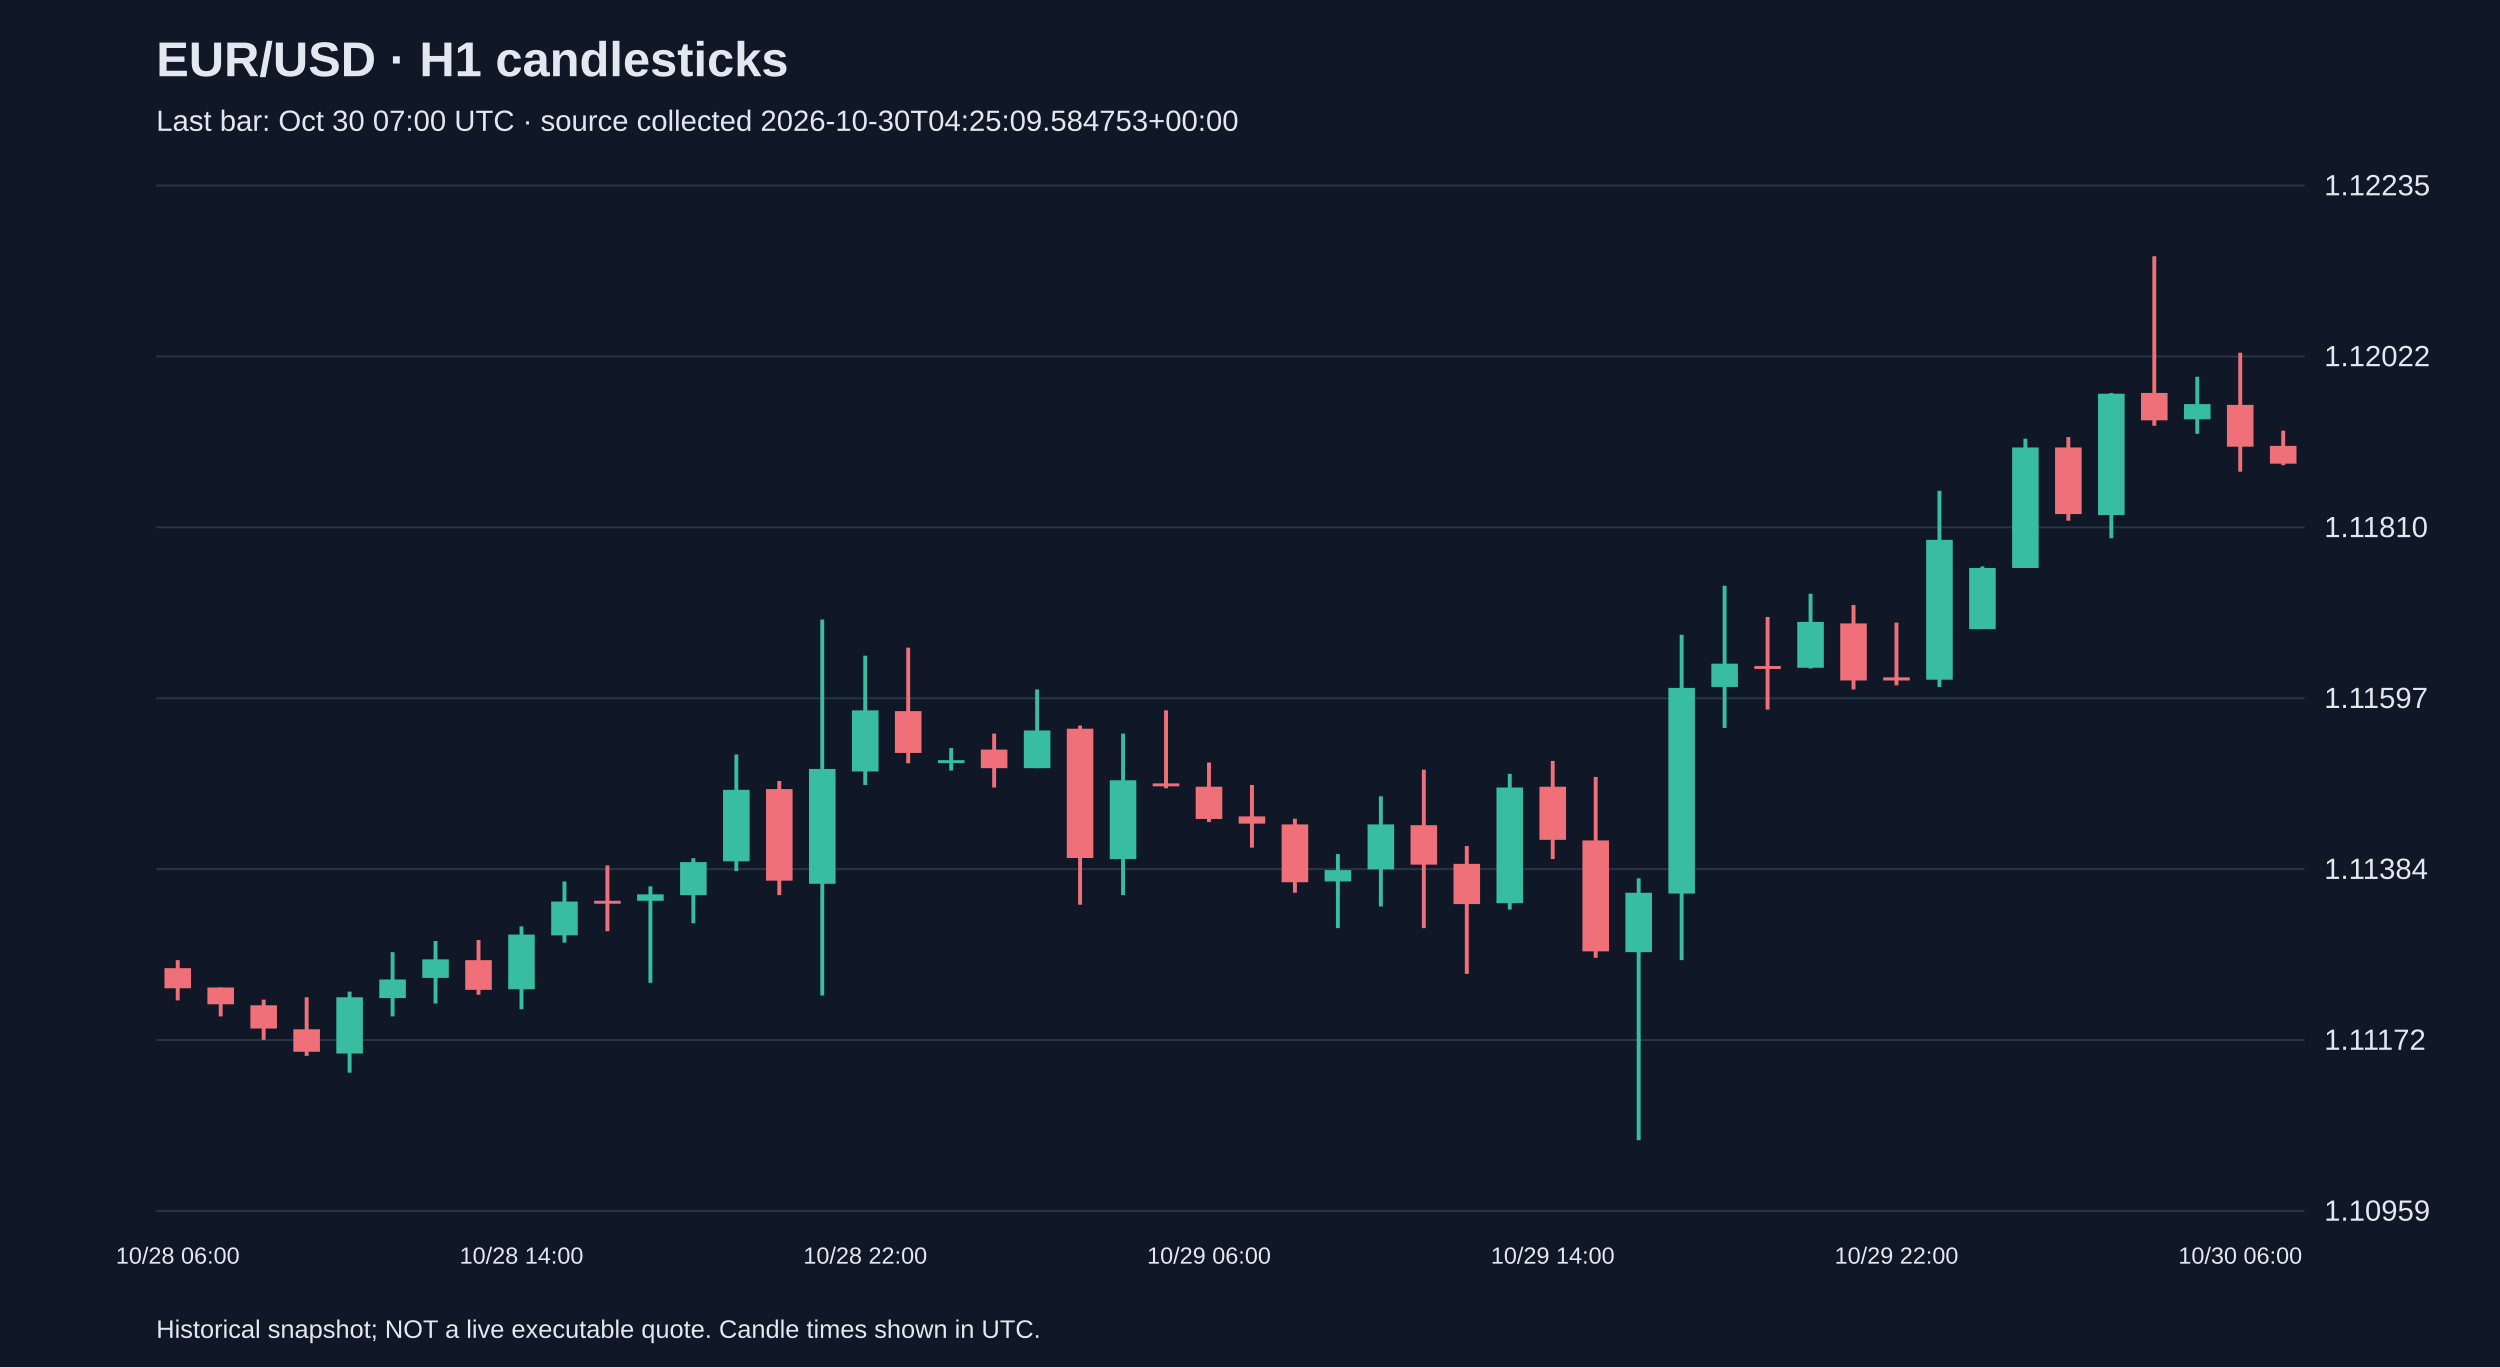
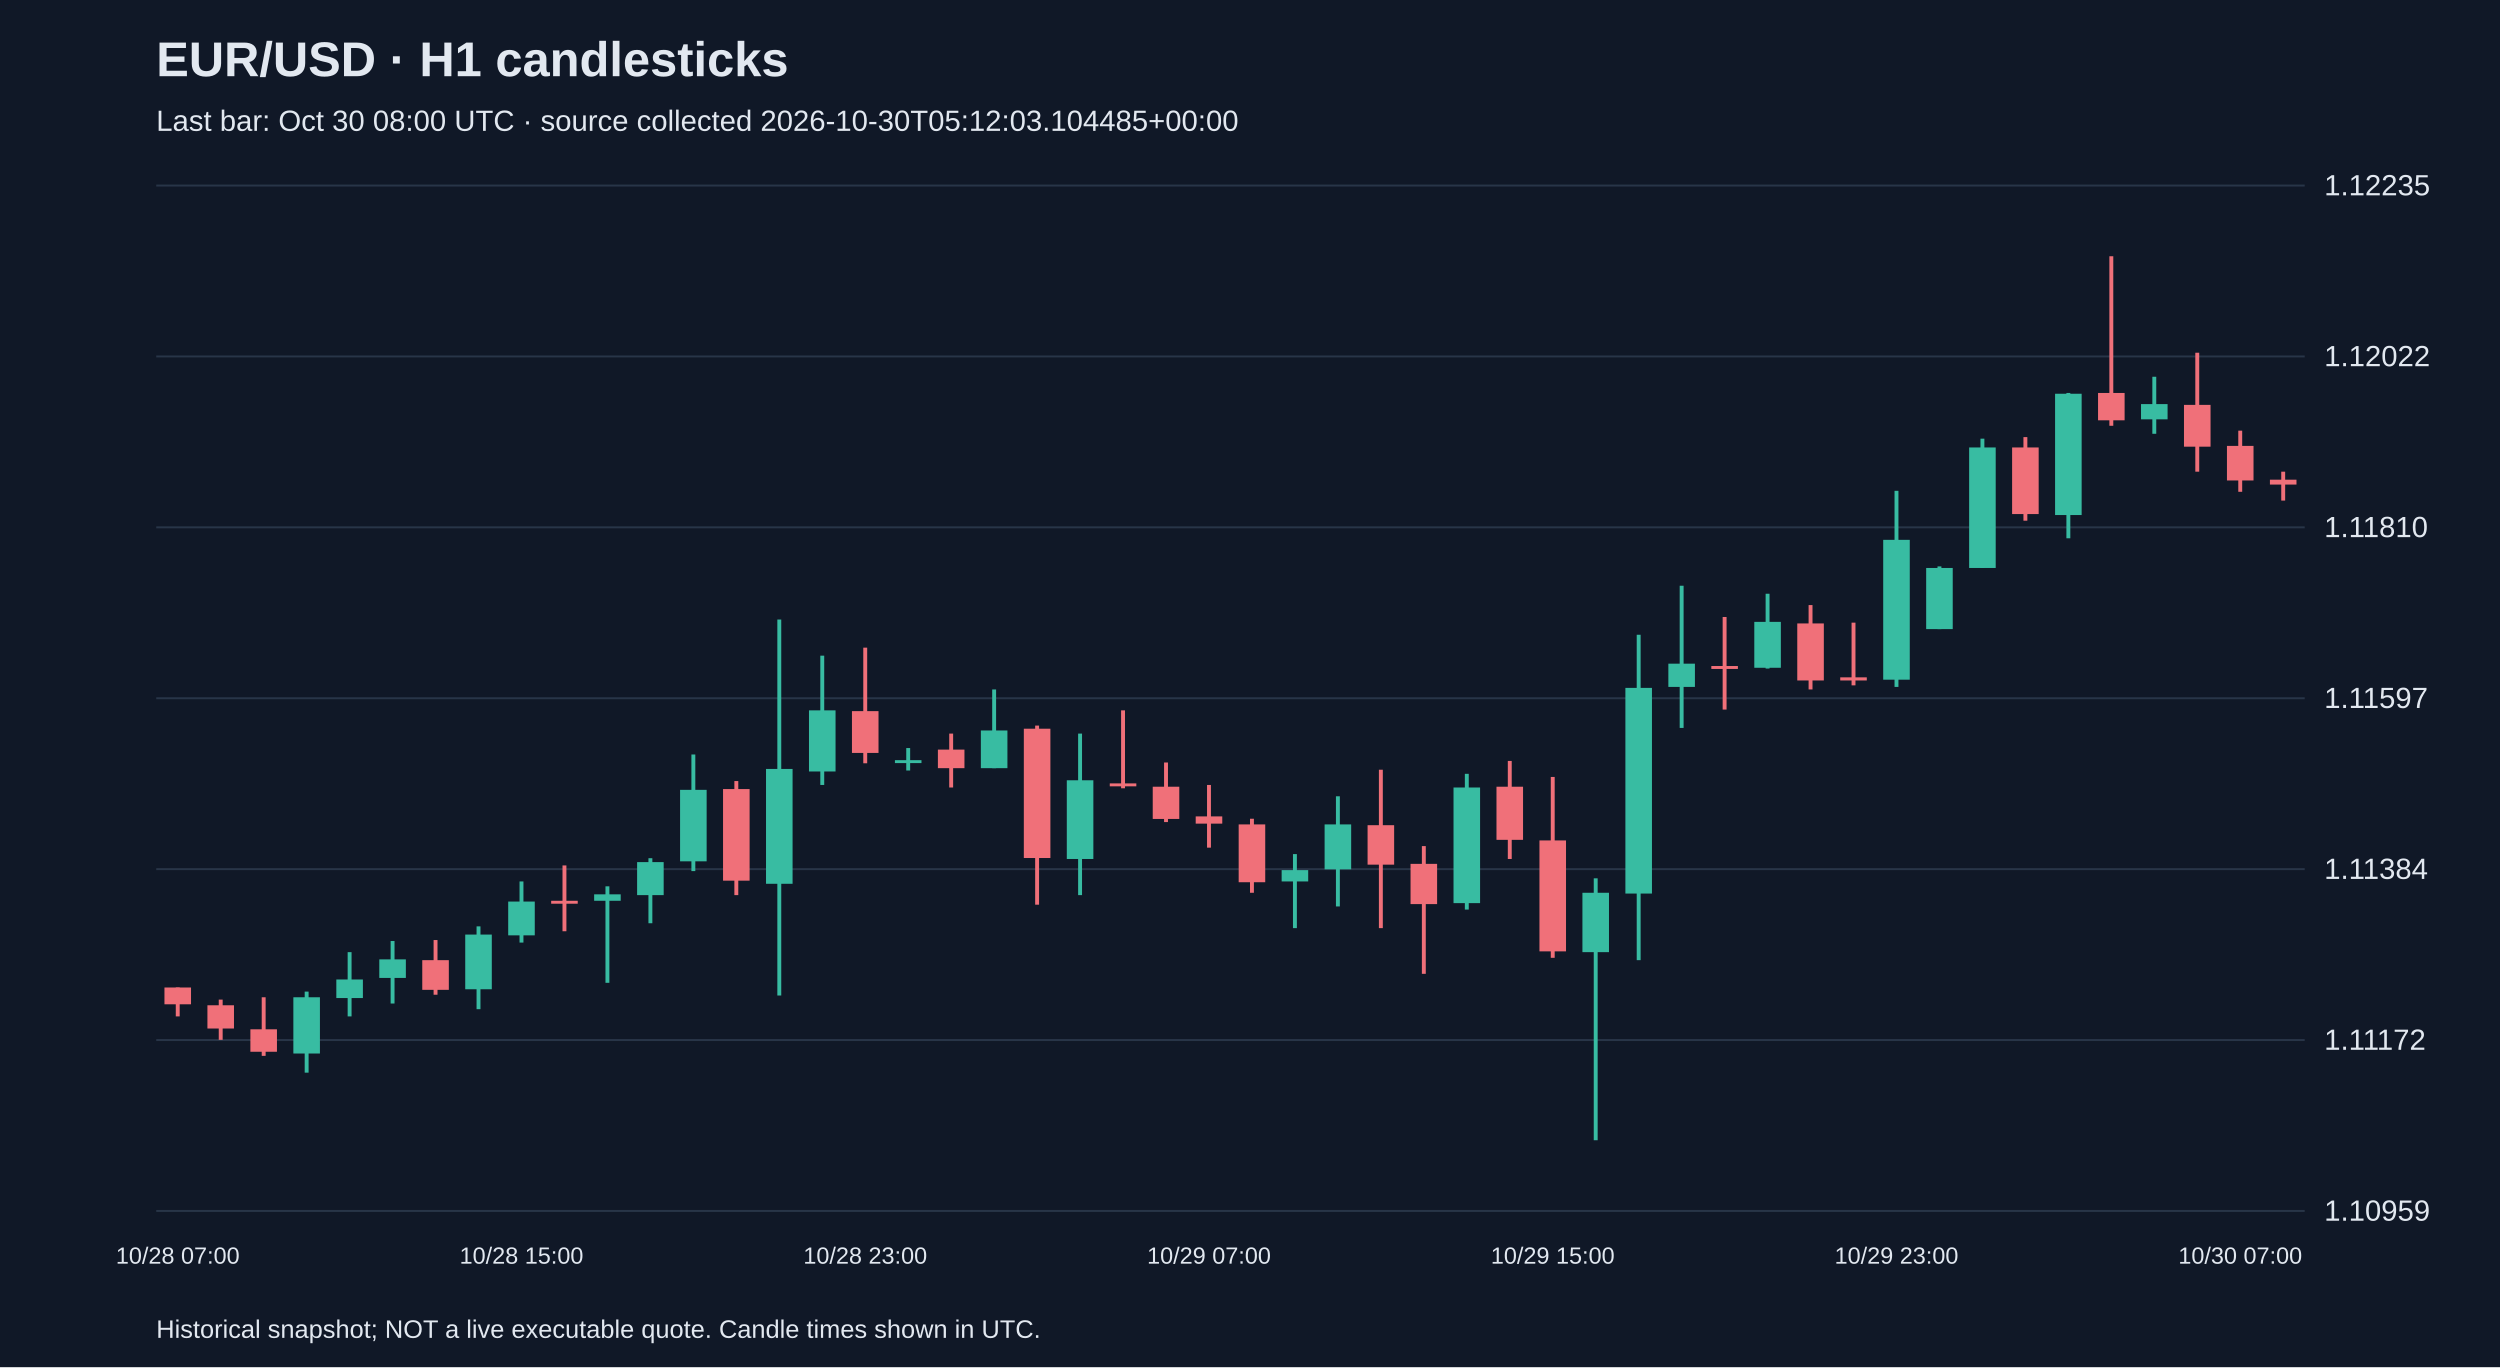
<svg xmlns="http://www.w3.org/2000/svg" viewBox="0 0 1280 700">
  <rect width="100%" height="100%" fill="#101827" />
  <style>text{font-family:Arial,sans-serif;fill:#e2e8f0}</style>
  <text x="80" y="39" font-size="25" font-weight="bold">EUR/USD · H1 candlesticks</text>
-   <text x="80" y="67" font-size="15" fill="#a6b1c5">Last bar: Oct 30 07:00 UTC · source collected 2026-10-30T04:25:09.584753+00:00</text>
+   <text x="80" y="67" font-size="15" fill="#a6b1c5">Last bar: Oct 30 08:00 UTC · source collected 2026-10-30T05:12:03.104485+00:00</text>
  <line x1="80" y1="620.0" x2="1180" y2="620.0" stroke="#283548" />
  <text x="1190" y="625.0" font-size="15">1.10959</text>
  <line x1="80" y1="532.5" x2="1180" y2="532.5" stroke="#283548" />
  <text x="1190" y="537.5" font-size="15">1.11172</text>
  <line x1="80" y1="445.0" x2="1180" y2="445.0" stroke="#283548" />
  <text x="1190" y="450.0" font-size="15">1.11384</text>
  <line x1="80" y1="357.5" x2="1180" y2="357.5" stroke="#283548" />
  <text x="1190" y="362.5" font-size="15">1.11597</text>
  <line x1="80" y1="270.0" x2="1180" y2="270.0" stroke="#283548" />
  <text x="1190" y="275.0" font-size="15">1.11810</text>
  <line x1="80" y1="182.5" x2="1180" y2="182.5" stroke="#283548" />
  <text x="1190" y="187.5" font-size="15">1.12022</text>
  <line x1="80" y1="95.0" x2="1180" y2="95.0" stroke="#283548" />
  <text x="1190" y="100.0" font-size="15">1.12235</text>
-   <line x1="91.0" y1="491.6" x2="91.0" y2="512.2" stroke="#f07079" stroke-width="2" />
-   <rect x="84.2" y="495.7" width="13.6" height="10.3" fill="#f07079" />
-   <text x="91.0" y="647" text-anchor="middle" font-size="12">10/28 06:00</text>
-   <line x1="113.0" y1="505.6" x2="113.0" y2="520.4" stroke="#f07079" stroke-width="2" />
-   <rect x="106.2" y="505.6" width="13.6" height="8.6" fill="#f07079" />
-   <line x1="135.0" y1="511.8" x2="135.0" y2="532.4" stroke="#f07079" stroke-width="2" />
-   <rect x="128.2" y="514.7" width="13.6" height="11.9" fill="#f07079" />
-   <line x1="157.0" y1="510.6" x2="157.0" y2="540.6" stroke="#f07079" stroke-width="2" />
-   <rect x="150.2" y="527.0" width="13.6" height="11.5" fill="#f07079" />
-   <line x1="179.0" y1="507.7" x2="179.0" y2="549.2" stroke="#38bca2" stroke-width="2" />
-   <rect x="172.2" y="510.6" width="13.6" height="28.8" fill="#38bca2" />
-   <line x1="201.0" y1="487.5" x2="201.0" y2="520.4" stroke="#38bca2" stroke-width="2" />
-   <rect x="194.2" y="501.5" width="13.6" height="9.5" fill="#38bca2" />
-   <line x1="223.0" y1="481.8" x2="223.0" y2="513.8" stroke="#38bca2" stroke-width="2" />
-   <rect x="216.2" y="491.2" width="13.6" height="9.5" fill="#38bca2" />
-   <line x1="245.0" y1="481.3" x2="245.0" y2="509.3" stroke="#f07079" stroke-width="2" />
-   <rect x="238.2" y="491.6" width="13.6" height="15.2" fill="#f07079" />
-   <line x1="267.0" y1="474.3" x2="267.0" y2="516.7" stroke="#38bca2" stroke-width="2" />
-   <rect x="260.2" y="478.5" width="13.6" height="28.0" fill="#38bca2" />
-   <text x="267.0" y="647" text-anchor="middle" font-size="12">10/28 14:00</text>
-   <line x1="289.0" y1="451.3" x2="289.0" y2="482.6" stroke="#38bca2" stroke-width="2" />
-   <rect x="282.2" y="461.6" width="13.6" height="17.3" fill="#38bca2" />
-   <line x1="311.0" y1="443.1" x2="311.0" y2="476.8" stroke="#f07079" stroke-width="2" />
-   <rect x="304.2" y="461.2" width="13.6" height="1.5" fill="#f07079" />
-   <line x1="333.0" y1="453.8" x2="333.0" y2="503.2" stroke="#38bca2" stroke-width="2" />
-   <rect x="326.2" y="457.9" width="13.6" height="3.3" fill="#38bca2" />
-   <line x1="355.0" y1="439.4" x2="355.0" y2="472.7" stroke="#38bca2" stroke-width="2" />
-   <rect x="348.2" y="441.4" width="13.6" height="16.9" fill="#38bca2" />
-   <line x1="377.0" y1="386.3" x2="377.0" y2="446.0" stroke="#38bca2" stroke-width="2" />
-   <rect x="370.2" y="404.4" width="13.6" height="36.6" fill="#38bca2" />
-   <line x1="399.0" y1="399.9" x2="399.0" y2="458.3" stroke="#f07079" stroke-width="2" />
-   <rect x="392.2" y="404.0" width="13.6" height="46.9" fill="#f07079" />
-   <line x1="421.0" y1="317.2" x2="421.0" y2="509.7" stroke="#38bca2" stroke-width="2" />
-   <rect x="414.2" y="393.7" width="13.6" height="58.8" fill="#38bca2" />
-   <line x1="443.0" y1="335.7" x2="443.0" y2="401.9" stroke="#38bca2" stroke-width="2" />
-   <rect x="436.2" y="363.7" width="13.6" height="31.3" fill="#38bca2" />
-   <text x="443.0" y="647" text-anchor="middle" font-size="12">10/28 22:00</text>
-   <line x1="465.0" y1="331.6" x2="465.0" y2="390.8" stroke="#f07079" stroke-width="2" />
-   <rect x="458.2" y="364.1" width="13.6" height="21.4" fill="#f07079" />
-   <line x1="487.0" y1="383.0" x2="487.0" y2="394.5" stroke="#38bca2" stroke-width="2" />
-   <rect x="480.2" y="389.2" width="13.6" height="1.5" fill="#38bca2" />
-   <line x1="509.0" y1="375.6" x2="509.0" y2="403.2" stroke="#f07079" stroke-width="2" />
-   <rect x="502.2" y="383.8" width="13.6" height="9.5" fill="#f07079" />
-   <line x1="531.0" y1="353.0" x2="531.0" y2="393.3" stroke="#38bca2" stroke-width="2" />
-   <rect x="524.2" y="374.0" width="13.6" height="19.3" fill="#38bca2" />
-   <line x1="553.0" y1="371.5" x2="553.0" y2="463.2" stroke="#f07079" stroke-width="2" />
-   <rect x="546.2" y="373.1" width="13.6" height="66.2" fill="#f07079" />
-   <line x1="575.0" y1="375.6" x2="575.0" y2="458.3" stroke="#38bca2" stroke-width="2" />
-   <rect x="568.2" y="399.5" width="13.6" height="40.3" fill="#38bca2" />
-   <line x1="597.0" y1="363.7" x2="597.0" y2="403.6" stroke="#f07079" stroke-width="2" />
-   <rect x="590.2" y="401.1" width="13.6" height="1.5" fill="#f07079" />
-   <line x1="619.0" y1="390.4" x2="619.0" y2="420.9" stroke="#f07079" stroke-width="2" />
-   <rect x="612.2" y="402.8" width="13.6" height="16.5" fill="#f07079" />
-   <text x="619.0" y="647" text-anchor="middle" font-size="12">10/29 06:00</text>
-   <line x1="641.0" y1="401.9" x2="641.0" y2="434.0" stroke="#f07079" stroke-width="2" />
-   <rect x="634.2" y="418.0" width="13.6" height="3.7" fill="#f07079" />
-   <line x1="663.0" y1="419.2" x2="663.0" y2="457.1" stroke="#f07079" stroke-width="2" />
-   <rect x="656.2" y="422.1" width="13.6" height="29.6" fill="#f07079" />
-   <line x1="685.0" y1="437.3" x2="685.0" y2="475.2" stroke="#38bca2" stroke-width="2" />
-   <rect x="678.2" y="445.5" width="13.6" height="5.8" fill="#38bca2" />
-   <line x1="707.0" y1="407.7" x2="707.0" y2="464.1" stroke="#38bca2" stroke-width="2" />
-   <rect x="700.2" y="422.1" width="13.6" height="23.0" fill="#38bca2" />
-   <line x1="729.0" y1="394.1" x2="729.0" y2="475.2" stroke="#f07079" stroke-width="2" />
-   <rect x="722.2" y="422.5" width="13.6" height="20.2" fill="#f07079" />
-   <line x1="751.0" y1="433.2" x2="751.0" y2="498.6" stroke="#f07079" stroke-width="2" />
-   <rect x="744.2" y="442.3" width="13.6" height="20.6" fill="#f07079" />
-   <line x1="773.0" y1="396.2" x2="773.0" y2="465.7" stroke="#38bca2" stroke-width="2" />
-   <rect x="766.2" y="403.2" width="13.6" height="59.2" fill="#38bca2" />
-   <line x1="795.0" y1="389.6" x2="795.0" y2="439.8" stroke="#f07079" stroke-width="2" />
-   <rect x="788.2" y="402.8" width="13.6" height="27.2" fill="#f07079" />
-   <text x="795.0" y="647" text-anchor="middle" font-size="12">10/29 14:00</text>
-   <line x1="817.0" y1="397.8" x2="817.0" y2="490.4" stroke="#f07079" stroke-width="2" />
-   <rect x="810.2" y="430.3" width="13.6" height="56.8" fill="#f07079" />
-   <line x1="839.0" y1="449.7" x2="839.0" y2="583.8" stroke="#38bca2" stroke-width="2" />
-   <rect x="832.2" y="457.1" width="13.6" height="30.4" fill="#38bca2" />
-   <line x1="861.0" y1="325.0" x2="861.0" y2="491.6" stroke="#38bca2" stroke-width="2" />
-   <rect x="854.2" y="352.2" width="13.6" height="105.3" fill="#38bca2" />
-   <line x1="883.0" y1="299.9" x2="883.0" y2="372.7" stroke="#38bca2" stroke-width="2" />
-   <rect x="876.2" y="339.8" width="13.6" height="11.9" fill="#38bca2" />
-   <line x1="905.0" y1="315.9" x2="905.0" y2="363.3" stroke="#f07079" stroke-width="2" />
-   <rect x="898.2" y="341.0" width="13.6" height="1.5" fill="#f07079" />
-   <line x1="927.0" y1="304.0" x2="927.0" y2="342.3" stroke="#38bca2" stroke-width="2" />
-   <rect x="920.2" y="318.4" width="13.6" height="23.5" fill="#38bca2" />
-   <line x1="949.0" y1="309.8" x2="949.0" y2="353.0" stroke="#f07079" stroke-width="2" />
-   <rect x="942.2" y="319.2" width="13.6" height="29.2" fill="#f07079" />
-   <line x1="971.0" y1="318.8" x2="971.0" y2="350.9" stroke="#f07079" stroke-width="2" />
-   <rect x="964.2" y="346.8" width="13.6" height="1.6" fill="#f07079" />
-   <text x="971.0" y="647" text-anchor="middle" font-size="12">10/29 22:00</text>
-   <line x1="993.0" y1="251.3" x2="993.0" y2="351.7" stroke="#38bca2" stroke-width="2" />
-   <rect x="986.2" y="276.4" width="13.6" height="71.6" fill="#38bca2" />
-   <line x1="1015.0" y1="290.0" x2="1015.0" y2="322.1" stroke="#38bca2" stroke-width="2" />
-   <rect x="1008.2" y="290.8" width="13.6" height="31.3" fill="#38bca2" />
-   <line x1="1037.0" y1="224.6" x2="1037.0" y2="290.8" stroke="#38bca2" stroke-width="2" />
-   <rect x="1030.2" y="229.1" width="13.6" height="61.7" fill="#38bca2" />
-   <line x1="1059.0" y1="223.8" x2="1059.0" y2="266.6" stroke="#f07079" stroke-width="2" />
-   <rect x="1052.2" y="229.1" width="13.6" height="34.1" fill="#f07079" />
-   <line x1="1081.0" y1="201.2" x2="1081.0" y2="275.6" stroke="#38bca2" stroke-width="2" />
-   <rect x="1074.2" y="201.6" width="13.6" height="62.1" fill="#38bca2" />
-   <line x1="1103.0" y1="131.2" x2="1103.0" y2="218.0" stroke="#f07079" stroke-width="2" />
-   <rect x="1096.2" y="201.2" width="13.6" height="14.0" fill="#f07079" />
-   <line x1="1125.0" y1="192.9" x2="1125.0" y2="222.1" stroke="#38bca2" stroke-width="2" />
-   <rect x="1118.2" y="206.9" width="13.6" height="7.8" fill="#38bca2" />
-   <line x1="1147.0" y1="180.6" x2="1147.0" y2="241.5" stroke="#f07079" stroke-width="2" />
-   <rect x="1140.2" y="207.3" width="13.6" height="21.4" fill="#f07079" />
-   <text x="1147.0" y="647" text-anchor="middle" font-size="12">10/30 06:00</text>
-   <line x1="1169.0" y1="220.5" x2="1169.0" y2="238.2" stroke="#f07079" stroke-width="2" />
-   <rect x="1162.2" y="228.3" width="13.6" height="9.1" fill="#f07079" />
+   <line x1="91.0" y1="505.6" x2="91.0" y2="520.4" stroke="#f07079" stroke-width="2" />
+   <rect x="84.2" y="505.6" width="13.6" height="8.6" fill="#f07079" />
+   <text x="91.0" y="647" text-anchor="middle" font-size="12">10/28 07:00</text>
+   <line x1="113.0" y1="511.8" x2="113.0" y2="532.4" stroke="#f07079" stroke-width="2" />
+   <rect x="106.2" y="514.7" width="13.6" height="11.9" fill="#f07079" />
+   <line x1="135.0" y1="510.6" x2="135.0" y2="540.6" stroke="#f07079" stroke-width="2" />
+   <rect x="128.2" y="527.0" width="13.6" height="11.5" fill="#f07079" />
+   <line x1="157.0" y1="507.7" x2="157.0" y2="549.2" stroke="#38bca2" stroke-width="2" />
+   <rect x="150.2" y="510.6" width="13.6" height="28.8" fill="#38bca2" />
+   <line x1="179.0" y1="487.5" x2="179.0" y2="520.4" stroke="#38bca2" stroke-width="2" />
+   <rect x="172.2" y="501.5" width="13.6" height="9.5" fill="#38bca2" />
+   <line x1="201.0" y1="481.8" x2="201.0" y2="513.8" stroke="#38bca2" stroke-width="2" />
+   <rect x="194.2" y="491.2" width="13.6" height="9.5" fill="#38bca2" />
+   <line x1="223.0" y1="481.3" x2="223.0" y2="509.3" stroke="#f07079" stroke-width="2" />
+   <rect x="216.2" y="491.6" width="13.6" height="15.2" fill="#f07079" />
+   <line x1="245.0" y1="474.3" x2="245.0" y2="516.7" stroke="#38bca2" stroke-width="2" />
+   <rect x="238.2" y="478.5" width="13.6" height="28.0" fill="#38bca2" />
+   <line x1="267.0" y1="451.3" x2="267.0" y2="482.6" stroke="#38bca2" stroke-width="2" />
+   <rect x="260.2" y="461.6" width="13.6" height="17.3" fill="#38bca2" />
+   <text x="267.0" y="647" text-anchor="middle" font-size="12">10/28 15:00</text>
+   <line x1="289.0" y1="443.1" x2="289.0" y2="476.8" stroke="#f07079" stroke-width="2" />
+   <rect x="282.2" y="461.2" width="13.6" height="1.5" fill="#f07079" />
+   <line x1="311.0" y1="453.8" x2="311.0" y2="503.2" stroke="#38bca2" stroke-width="2" />
+   <rect x="304.2" y="457.9" width="13.6" height="3.3" fill="#38bca2" />
+   <line x1="333.0" y1="439.4" x2="333.0" y2="472.7" stroke="#38bca2" stroke-width="2" />
+   <rect x="326.2" y="441.4" width="13.6" height="16.9" fill="#38bca2" />
+   <line x1="355.0" y1="386.3" x2="355.0" y2="446.0" stroke="#38bca2" stroke-width="2" />
+   <rect x="348.2" y="404.4" width="13.6" height="36.6" fill="#38bca2" />
+   <line x1="377.0" y1="399.9" x2="377.0" y2="458.3" stroke="#f07079" stroke-width="2" />
+   <rect x="370.2" y="404.0" width="13.6" height="46.9" fill="#f07079" />
+   <line x1="399.0" y1="317.2" x2="399.0" y2="509.7" stroke="#38bca2" stroke-width="2" />
+   <rect x="392.2" y="393.7" width="13.6" height="58.8" fill="#38bca2" />
+   <line x1="421.0" y1="335.7" x2="421.0" y2="401.9" stroke="#38bca2" stroke-width="2" />
+   <rect x="414.2" y="363.7" width="13.6" height="31.3" fill="#38bca2" />
+   <line x1="443.0" y1="331.6" x2="443.0" y2="390.8" stroke="#f07079" stroke-width="2" />
+   <rect x="436.2" y="364.1" width="13.6" height="21.4" fill="#f07079" />
+   <text x="443.0" y="647" text-anchor="middle" font-size="12">10/28 23:00</text>
+   <line x1="465.0" y1="383.0" x2="465.0" y2="394.5" stroke="#38bca2" stroke-width="2" />
+   <rect x="458.2" y="389.2" width="13.6" height="1.5" fill="#38bca2" />
+   <line x1="487.0" y1="375.6" x2="487.0" y2="403.2" stroke="#f07079" stroke-width="2" />
+   <rect x="480.2" y="383.8" width="13.6" height="9.5" fill="#f07079" />
+   <line x1="509.0" y1="353.0" x2="509.0" y2="393.3" stroke="#38bca2" stroke-width="2" />
+   <rect x="502.2" y="374.0" width="13.6" height="19.3" fill="#38bca2" />
+   <line x1="531.0" y1="371.5" x2="531.0" y2="463.2" stroke="#f07079" stroke-width="2" />
+   <rect x="524.2" y="373.1" width="13.6" height="66.2" fill="#f07079" />
+   <line x1="553.0" y1="375.6" x2="553.0" y2="458.3" stroke="#38bca2" stroke-width="2" />
+   <rect x="546.2" y="399.5" width="13.6" height="40.3" fill="#38bca2" />
+   <line x1="575.0" y1="363.7" x2="575.0" y2="403.6" stroke="#f07079" stroke-width="2" />
+   <rect x="568.2" y="401.1" width="13.6" height="1.5" fill="#f07079" />
+   <line x1="597.0" y1="390.4" x2="597.0" y2="420.9" stroke="#f07079" stroke-width="2" />
+   <rect x="590.2" y="402.8" width="13.6" height="16.5" fill="#f07079" />
+   <line x1="619.0" y1="401.9" x2="619.0" y2="434.0" stroke="#f07079" stroke-width="2" />
+   <rect x="612.2" y="418.0" width="13.6" height="3.7" fill="#f07079" />
+   <text x="619.0" y="647" text-anchor="middle" font-size="12">10/29 07:00</text>
+   <line x1="641.0" y1="419.2" x2="641.0" y2="457.1" stroke="#f07079" stroke-width="2" />
+   <rect x="634.2" y="422.1" width="13.6" height="29.6" fill="#f07079" />
+   <line x1="663.0" y1="437.3" x2="663.0" y2="475.2" stroke="#38bca2" stroke-width="2" />
+   <rect x="656.2" y="445.5" width="13.6" height="5.8" fill="#38bca2" />
+   <line x1="685.0" y1="407.7" x2="685.0" y2="464.1" stroke="#38bca2" stroke-width="2" />
+   <rect x="678.2" y="422.1" width="13.6" height="23.0" fill="#38bca2" />
+   <line x1="707.0" y1="394.1" x2="707.0" y2="475.2" stroke="#f07079" stroke-width="2" />
+   <rect x="700.2" y="422.5" width="13.6" height="20.2" fill="#f07079" />
+   <line x1="729.0" y1="433.2" x2="729.0" y2="498.6" stroke="#f07079" stroke-width="2" />
+   <rect x="722.2" y="442.3" width="13.6" height="20.6" fill="#f07079" />
+   <line x1="751.0" y1="396.2" x2="751.0" y2="465.7" stroke="#38bca2" stroke-width="2" />
+   <rect x="744.2" y="403.2" width="13.6" height="59.2" fill="#38bca2" />
+   <line x1="773.0" y1="389.6" x2="773.0" y2="439.8" stroke="#f07079" stroke-width="2" />
+   <rect x="766.2" y="402.8" width="13.6" height="27.2" fill="#f07079" />
+   <line x1="795.0" y1="397.8" x2="795.0" y2="490.4" stroke="#f07079" stroke-width="2" />
+   <rect x="788.2" y="430.3" width="13.6" height="56.8" fill="#f07079" />
+   <text x="795.0" y="647" text-anchor="middle" font-size="12">10/29 15:00</text>
+   <line x1="817.0" y1="449.7" x2="817.0" y2="583.8" stroke="#38bca2" stroke-width="2" />
+   <rect x="810.2" y="457.1" width="13.6" height="30.4" fill="#38bca2" />
+   <line x1="839.0" y1="325.0" x2="839.0" y2="491.6" stroke="#38bca2" stroke-width="2" />
+   <rect x="832.2" y="352.2" width="13.6" height="105.3" fill="#38bca2" />
+   <line x1="861.0" y1="299.9" x2="861.0" y2="372.7" stroke="#38bca2" stroke-width="2" />
+   <rect x="854.2" y="339.8" width="13.6" height="11.9" fill="#38bca2" />
+   <line x1="883.0" y1="315.9" x2="883.0" y2="363.3" stroke="#f07079" stroke-width="2" />
+   <rect x="876.2" y="341.0" width="13.6" height="1.5" fill="#f07079" />
+   <line x1="905.0" y1="304.0" x2="905.0" y2="342.3" stroke="#38bca2" stroke-width="2" />
+   <rect x="898.2" y="318.4" width="13.6" height="23.5" fill="#38bca2" />
+   <line x1="927.0" y1="309.8" x2="927.0" y2="353.0" stroke="#f07079" stroke-width="2" />
+   <rect x="920.2" y="319.2" width="13.6" height="29.2" fill="#f07079" />
+   <line x1="949.0" y1="318.8" x2="949.0" y2="350.9" stroke="#f07079" stroke-width="2" />
+   <rect x="942.2" y="346.8" width="13.6" height="1.6" fill="#f07079" />
+   <line x1="971.0" y1="251.3" x2="971.0" y2="351.7" stroke="#38bca2" stroke-width="2" />
+   <rect x="964.2" y="276.4" width="13.6" height="71.6" fill="#38bca2" />
+   <text x="971.0" y="647" text-anchor="middle" font-size="12">10/29 23:00</text>
+   <line x1="993.0" y1="290.0" x2="993.0" y2="322.1" stroke="#38bca2" stroke-width="2" />
+   <rect x="986.2" y="290.8" width="13.6" height="31.3" fill="#38bca2" />
+   <line x1="1015.0" y1="224.6" x2="1015.0" y2="290.8" stroke="#38bca2" stroke-width="2" />
+   <rect x="1008.2" y="229.1" width="13.6" height="61.7" fill="#38bca2" />
+   <line x1="1037.0" y1="223.8" x2="1037.0" y2="266.6" stroke="#f07079" stroke-width="2" />
+   <rect x="1030.2" y="229.1" width="13.6" height="34.1" fill="#f07079" />
+   <line x1="1059.0" y1="201.2" x2="1059.0" y2="275.6" stroke="#38bca2" stroke-width="2" />
+   <rect x="1052.2" y="201.6" width="13.6" height="62.1" fill="#38bca2" />
+   <line x1="1081.0" y1="131.2" x2="1081.0" y2="218.0" stroke="#f07079" stroke-width="2" />
+   <rect x="1074.2" y="201.2" width="13.6" height="14.0" fill="#f07079" />
+   <line x1="1103.0" y1="192.9" x2="1103.0" y2="222.1" stroke="#38bca2" stroke-width="2" />
+   <rect x="1096.2" y="206.9" width="13.6" height="7.8" fill="#38bca2" />
+   <line x1="1125.0" y1="180.6" x2="1125.0" y2="241.5" stroke="#f07079" stroke-width="2" />
+   <rect x="1118.2" y="207.3" width="13.6" height="21.4" fill="#f07079" />
+   <line x1="1147.0" y1="220.5" x2="1147.0" y2="251.8" stroke="#f07079" stroke-width="2" />
+   <rect x="1140.2" y="228.3" width="13.6" height="17.7" fill="#f07079" />
+   <text x="1147.0" y="647" text-anchor="middle" font-size="12">10/30 07:00</text>
+   <line x1="1169.0" y1="241.5" x2="1169.0" y2="256.3" stroke="#f07079" stroke-width="2" />
+   <rect x="1162.2" y="245.6" width="13.6" height="2.5" fill="#f07079" />
  <text x="80" y="685" font-size="13">Historical snapshot; NOT a live executable quote. Candle times shown in UTC.</text>
</svg>
